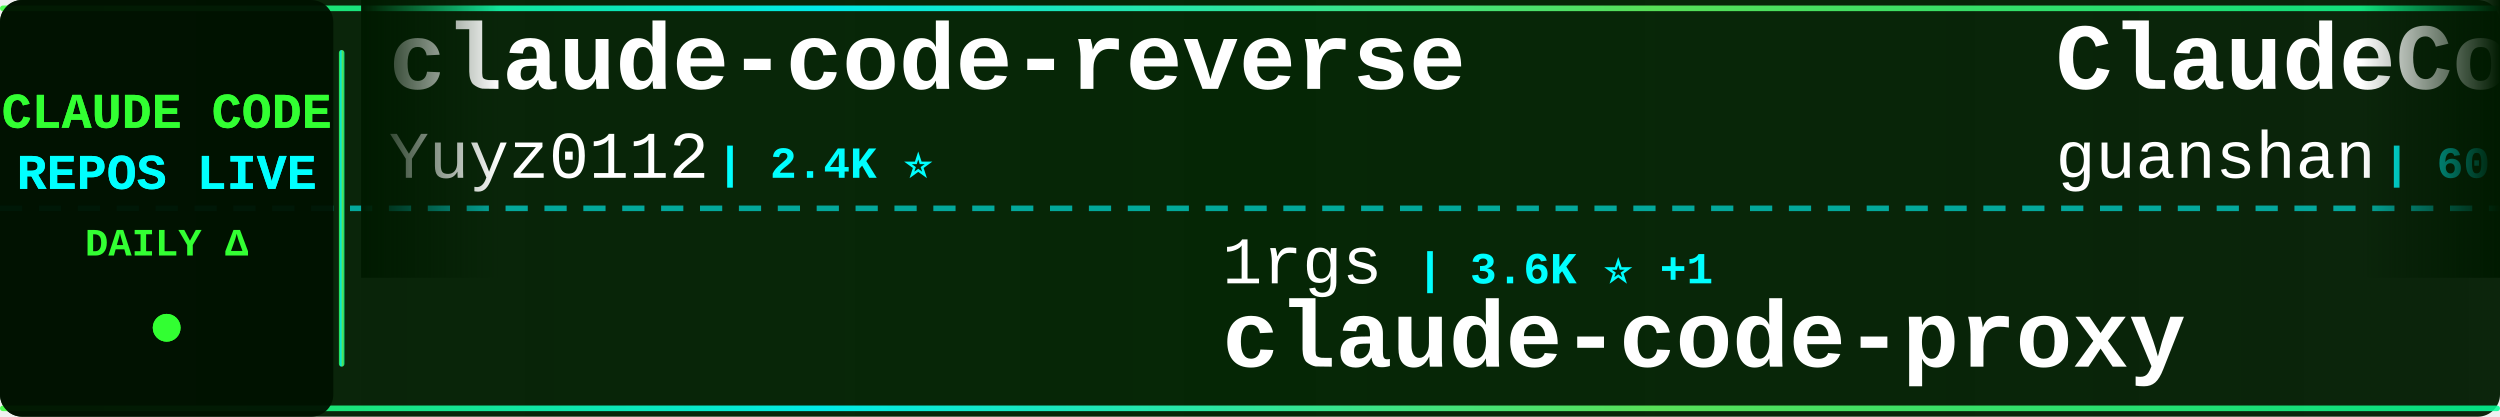
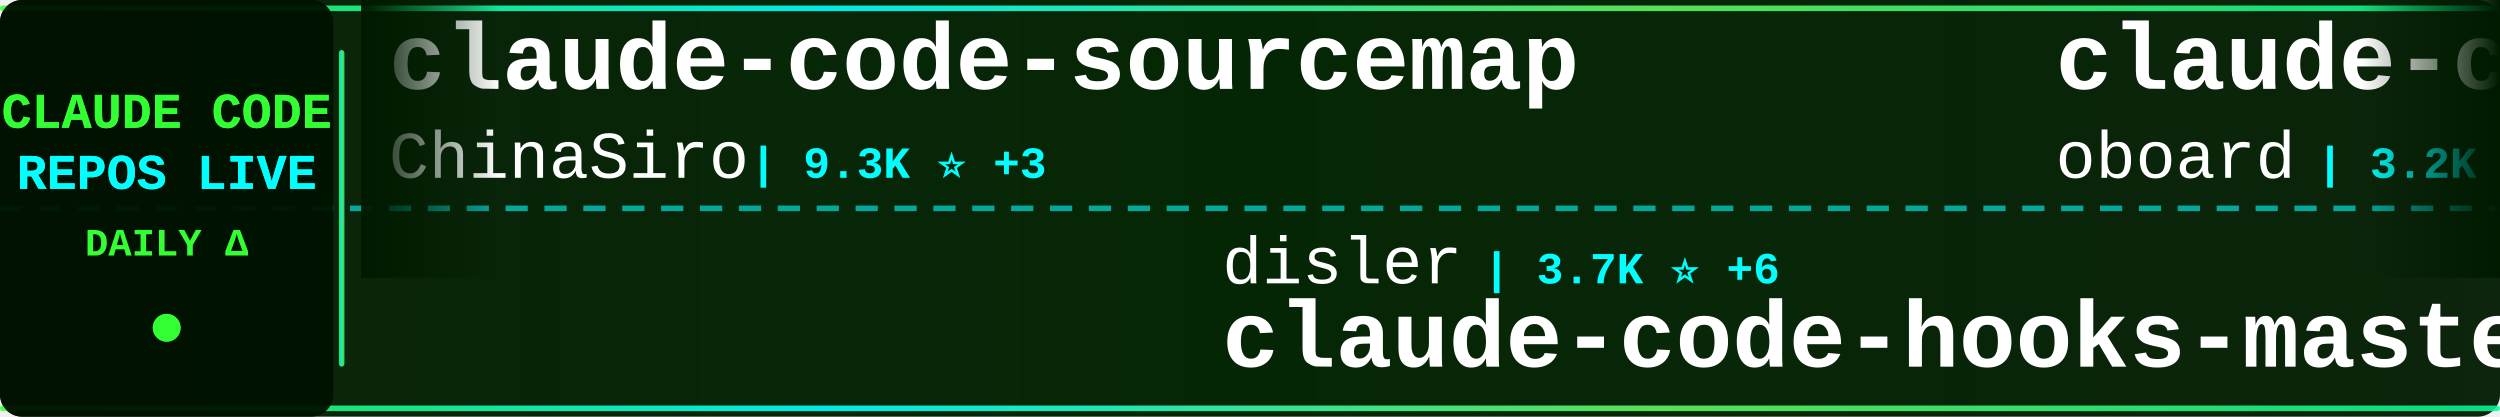
<svg xmlns="http://www.w3.org/2000/svg" width="900" height="150">
  <defs>
    <linearGradient id="tickerBg" x1="0%" y1="0%" x2="100%" y2="0%">
      <stop offset="0%" style="stop-color:#001a00;stop-opacity:0.95" />
      <stop offset="50%" style="stop-color:#002200;stop-opacity:0.98" />
      <stop offset="100%" style="stop-color:#001a00;stop-opacity:0.95" />
    </linearGradient>
    <linearGradient id="borderGrad" x1="0%" y1="0%" x2="100%" y2="0%">
      <stop offset="0%" style="stop-color:#33ff33;stop-opacity:0.85">
        <animate attributeName="stop-opacity" values="0.85;1;0.85" dur="2s" repeatCount="indefinite" />
      </stop>
      <stop offset="33%" style="stop-color:#00ffff;stop-opacity:0.9">
        <animate attributeName="stop-opacity" values="0.9;1;0.9" dur="2.2s" repeatCount="indefinite" />
      </stop>
      <stop offset="66%" style="stop-color:#66ff66;stop-opacity:0.85">
        <animate attributeName="stop-opacity" values="0.85;1;0.85" dur="1.8s" repeatCount="indefinite" />
      </stop>
      <stop offset="100%" style="stop-color:#00ff99;stop-opacity:0.85">
        <animate attributeName="stop-opacity" values="0.85;1;0.85" dur="2s" repeatCount="indefinite" />
      </stop>
    </linearGradient>
    <filter id="textGlow">
      <feGaussianBlur stdDeviation="0.1" result="coloredBlur" />
      <feMerge>
        <feMergeNode in="coloredBlur" />
        <feMergeNode in="SourceGraphic" />
      </feMerge>
    </filter>
    <filter id="metricGlow">
      <feGaussianBlur stdDeviation="0.2" result="coloredBlur" />
      <feMerge>
        <feMergeNode in="coloredBlur" />
        <feMergeNode in="SourceGraphic" />
      </feMerge>
    </filter>
    <linearGradient id="leftFade" x1="0%" y1="0%" x2="100%" y2="0%">
      <stop offset="0%" style="stop-color:#001a00;stop-opacity:1" />
      <stop offset="100%" style="stop-color:#001a00;stop-opacity:0" />
    </linearGradient>
    <linearGradient id="rightFade" x1="0%" y1="0%" x2="100%" y2="0%">
      <stop offset="0%" style="stop-color:#001a00;stop-opacity:0" />
      <stop offset="100%" style="stop-color:#001a00;stop-opacity:1" />
    </linearGradient>
  </defs>
  <rect width="900" height="150" fill="url(#tickerBg)" rx="8" />
  <rect x="0" y="2" width="900" height="2" fill="url(#borderGrad)" rx="1" />
  <rect x="0" y="146" width="900" height="2" fill="url(#borderGrad)" rx="1" />
  <line x1="0" y1="75" x2="900" y2="75" stroke="#00ffff" stroke-width="2" stroke-dasharray="8 6" opacity="0.6" />
  <rect x="0" y="0" width="120" height="150" fill="#001100" opacity="0.95" rx="8" />
  <text x="60" y="46" font-family="'Courier New', monospace" font-size="18" font-weight="bold" fill="#33ff33" text-anchor="middle" filter="url(#textGlow)">
    CLAUDE CODE
  </text>
  <text x="60" y="68" font-family="'Courier New', monospace" font-size="18" font-weight="bold" fill="#00ffff" text-anchor="middle" filter="url(#textGlow)">
    REPOS LIVE
  </text>
  <text x="60" y="92" font-family="'Courier New', monospace" font-size="14" font-weight="bold" fill="#33ff33" text-anchor="middle">
    DAILY Δ
  </text>
  <circle cx="60" cy="118" r="5" fill="#33ff33" filter="url(#metricGlow)">
    <animate attributeName="r" values="4;6;4" dur="1.5s" repeatCount="indefinite" />
    <animate attributeName="opacity" values="0.6;1;0.6" dur="1.5s" repeatCount="indefinite" />
  </circle>
  <rect x="122" y="18" width="2" height="114" fill="url(#borderGrad)" rx="1" />
  <clipPath id="tickerClip">
    <rect x="130" y="0" width="770" height="150" />
  </clipPath>
  <g clip-path="url(#tickerClip)">
    <g id="tickerItems">
      <animateTransform attributeName="transform" attributeType="XML" type="translate" from="0 0" to="-3000 0" dur="54s" repeatCount="indefinite" />
      <g transform="translate(0, 0)">
-         <text x="140" y="32" font-family="'Courier New', monospace" font-size="34" font-weight="bold" fill="#ffffff">claude-code-reverse</text>
-         <text x="140" y="64" font-family="'Courier New', monospace" font-size="24" font-weight="normal" fill="#ffffff" opacity="1.0">Yuyz0112</text>
-         <text x="258" y="64" font-family="'Courier New', monospace" font-size="16" font-weight="bold" fill="#00ffff"> | 2.4K ⭐</text>
+         <text x="140" y="32" font-family="'Courier New', monospace" font-size="34" font-weight="bold" fill="#ffffff">claude-code-sourcemap</text>
+         <text x="140" y="64" font-family="'Courier New', monospace" font-size="24" font-weight="normal" fill="#ffffff" opacity="1.0">ChinaSiro</text>
+         <text x="270" y="64" font-family="'Courier New', monospace" font-size="16" font-weight="bold" fill="#00ffff"> | 9.3K ⭐ +3</text>
      </g>
      <g transform="translate(300, 0)">
-         <text x="140" y="102" font-family="'Courier New', monospace" font-size="24" font-weight="normal" fill="#ffffff" opacity="1.0">1rgs</text>
-         <text x="210" y="102" font-family="'Courier New', monospace" font-size="16" font-weight="bold" fill="#00ffff"> | 3.6K ⭐ +1</text>
-         <text x="140" y="132" font-family="'Courier New', monospace" font-size="34" font-weight="bold" fill="#ffffff">claude-code-proxy</text>
+         <text x="140" y="102" font-family="'Courier New', monospace" font-size="24" font-weight="normal" fill="#ffffff" opacity="1.0">disler</text>
+         <text x="234" y="102" font-family="'Courier New', monospace" font-size="16" font-weight="bold" fill="#00ffff"> | 3.7K ⭐ +6</text>
+         <text x="140" y="132" font-family="'Courier New', monospace" font-size="34" font-weight="bold" fill="#ffffff">claude-code-hooks-master...</text>
      </g>
      <g transform="translate(600, 0)">
-         <text x="140" y="32" font-family="'Courier New', monospace" font-size="34" font-weight="bold" fill="#ffffff">ClaudeCode</text>
-         <text x="140" y="64" font-family="'Courier New', monospace" font-size="24" font-weight="normal" fill="#ffffff" opacity="1.0">guanshan</text>
-         <text x="258" y="64" font-family="'Courier New', monospace" font-size="16" font-weight="bold" fill="#00ffff"> | 60 ⭐</text>
+         <text x="140" y="32" font-family="'Courier New', monospace" font-size="34" font-weight="bold" fill="#ffffff">claude-code-rev</text>
+         <text x="140" y="64" font-family="'Courier New', monospace" font-size="24" font-weight="normal" fill="#ffffff" opacity="1.0">oboard</text>
+         <text x="234" y="64" font-family="'Courier New', monospace" font-size="16" font-weight="bold" fill="#00ffff"> | 3.2K ⭐ +2</text>
      </g>
      <g transform="translate(900, 0)">
-         <text x="140" y="102" font-family="'Courier New', monospace" font-size="24" font-weight="normal" fill="#ffffff" opacity="1.0">SeemSeam</text>
-         <text x="258" y="102" font-family="'Courier New', monospace" font-size="16" font-weight="bold" fill="#00ffff"> | 2.8K ⭐ +11</text>
-         <text x="140" y="132" font-family="'Courier New', monospace" font-size="34" font-weight="bold" fill="#ffffff">claude_codex_bridge</text>
+         <text x="140" y="102" font-family="'Courier New', monospace" font-size="24" font-weight="normal" fill="#ffffff" opacity="1.0">ponponon</text>
+         <text x="258" y="102" font-family="'Courier New', monospace" font-size="16" font-weight="bold" fill="#00ffff"> | 2.3K ⭐ +3</text>
+         <text x="140" y="132" font-family="'Courier New', monospace" font-size="34" font-weight="bold" fill="#ffffff">claude_code_src</text>
      </g>
      <g transform="translate(1200, 0)">
-         <text x="140" y="32" font-family="'Courier New', monospace" font-size="34" font-weight="bold" fill="#ffffff">claude-code-source-code</text>
-         <text x="140" y="64" font-family="'Courier New', monospace" font-size="24" font-weight="normal" fill="#ffffff" opacity="1.0">777genius</text>
-         <text x="270" y="64" font-family="'Courier New', monospace" font-size="16" font-weight="bold" fill="#00ffff"> | 912 ⭐</text>
+         <text x="140" y="32" font-family="'Courier New', monospace" font-size="34" font-weight="bold" fill="#ffffff">claude-code-cli</text>
+         <text x="140" y="64" font-family="'Courier New', monospace" font-size="24" font-weight="normal" fill="#ffffff" opacity="1.0">huangserva</text>
+         <text x="282" y="64" font-family="'Courier New', monospace" font-size="16" font-weight="bold" fill="#00ffff"> | 592 ⭐ +1</text>
      </g>
      <g transform="translate(1500, 0)">
-         <text x="140" y="102" font-family="'Courier New', monospace" font-size="24" font-weight="normal" fill="#ffffff" opacity="1.0">Alishahryar1</text>
-         <text x="306" y="102" font-family="'Courier New', monospace" font-size="16" font-weight="bold" fill="#00ffff"> | 31.0K ⭐ +267</text>
-         <text x="140" y="132" font-family="'Courier New', monospace" font-size="34" font-weight="bold" fill="#ffffff">free-claude-code</text>
+         <text x="140" y="102" font-family="'Courier New', monospace" font-size="24" font-weight="normal" fill="#ffffff" opacity="1.0">chauncygu</text>
+         <text x="270" y="102" font-family="'Courier New', monospace" font-size="16" font-weight="bold" fill="#00ffff"> | 2.5K ⭐ +3</text>
+         <text x="140" y="132" font-family="'Courier New', monospace" font-size="34" font-weight="bold" fill="#ffffff">collection-claude-code-s...</text>
      </g>
      <g transform="translate(1800, 0)">
-         <text x="140" y="32" font-family="'Courier New', monospace" font-size="34" font-weight="bold" fill="#ffffff">Open-ClaudeCode</text>
-         <text x="140" y="64" font-family="'Courier New', monospace" font-size="24" font-weight="normal" fill="#ffffff" opacity="1.0">LING71671</text>
-         <text x="270" y="64" font-family="'Courier New', monospace" font-size="16" font-weight="bold" fill="#00ffff"> | 869 ⭐</text>
+         <text x="140" y="32" font-family="'Courier New', monospace" font-size="34" font-weight="bold" fill="#ffffff">learn-claude-code</text>
+         <text x="140" y="64" font-family="'Courier New', monospace" font-size="24" font-weight="normal" fill="#ffffff" opacity="1.0">shareAI-lab</text>
+         <text x="294" y="64" font-family="'Courier New', monospace" font-size="16" font-weight="bold" fill="#00ffff"> | 63.7K ⭐ +150</text>
      </g>
      <g transform="translate(2100, 0)">
-         <text x="140" y="102" font-family="'Courier New', monospace" font-size="24" font-weight="normal" fill="#ffffff" opacity="1.0">diet103</text>
-         <text x="246" y="102" font-family="'Courier New', monospace" font-size="16" font-weight="bold" fill="#00ffff"> | 9.7K ⭐ +3</text>
-         <text x="140" y="132" font-family="'Courier New', monospace" font-size="34" font-weight="bold" fill="#ffffff">claude-code-infrastructu...</text>
+         <text x="140" y="102" font-family="'Courier New', monospace" font-size="24" font-weight="normal" fill="#ffffff" opacity="1.0">musistudio</text>
+         <text x="282" y="102" font-family="'Courier New', monospace" font-size="16" font-weight="bold" fill="#00ffff"> | 34.5K ⭐ +35</text>
+         <text x="140" y="132" font-family="'Courier New', monospace" font-size="34" font-weight="bold" fill="#ffffff">claude-code-router</text>
      </g>
      <g transform="translate(2400, 0)">
-         <text x="140" y="32" font-family="'Courier New', monospace" font-size="34" font-weight="bold" fill="#ffffff">edmunds-claude-code</text>
-         <text x="140" y="64" font-family="'Courier New', monospace" font-size="24" font-weight="normal" fill="#ffffff" opacity="1.0">edmund-io</text>
-         <text x="270" y="64" font-family="'Courier New', monospace" font-size="16" font-weight="bold" fill="#00ffff"> | 1.4K ⭐</text>
+         <text x="140" y="32" font-family="'Courier New', monospace" font-size="34" font-weight="bold" fill="#ffffff">pi-vs-claude-code</text>
+         <text x="140" y="64" font-family="'Courier New', monospace" font-size="24" font-weight="normal" fill="#ffffff" opacity="1.0">disler</text>
+         <text x="234" y="64" font-family="'Courier New', monospace" font-size="16" font-weight="bold" fill="#00ffff"> | 1.3K ⭐ +12</text>
      </g>
      <g transform="translate(2700, 0)">
-         <text x="140" y="102" font-family="'Courier New', monospace" font-size="24" font-weight="normal" fill="#ffffff" opacity="1.0">snarktank</text>
-         <text x="270" y="102" font-family="'Courier New', monospace" font-size="16" font-weight="bold" fill="#00ffff"> | 19.8K ⭐ +33</text>
-         <text x="140" y="132" font-family="'Courier New', monospace" font-size="34" font-weight="bold" fill="#ffffff">ralph</text>
+         <text x="140" y="102" font-family="'Courier New', monospace" font-size="24" font-weight="normal" fill="#ffffff" opacity="1.0">Pimzino</text>
+         <text x="246" y="102" font-family="'Courier New', monospace" font-size="16" font-weight="bold" fill="#00ffff"> | 3.8K ⭐</text>
+         <text x="140" y="132" font-family="'Courier New', monospace" font-size="34" font-weight="bold" fill="#ffffff">claude-code-spec-workflo...</text>
      </g>
      <g transform="translate(3000, 0)">
-         <text x="140" y="32" font-family="'Courier New', monospace" font-size="34" font-weight="bold" fill="#ffffff">claude-code-reverse</text>
-         <text x="140" y="64" font-family="'Courier New', monospace" font-size="24" font-weight="normal" fill="#ffffff" opacity="1.0">Yuyz0112</text>
-         <text x="258" y="64" font-family="'Courier New', monospace" font-size="16" font-weight="bold" fill="#00ffff"> | 2.4K ⭐</text>
+         <text x="140" y="32" font-family="'Courier New', monospace" font-size="34" font-weight="bold" fill="#ffffff">claude-code-sourcemap</text>
+         <text x="140" y="64" font-family="'Courier New', monospace" font-size="24" font-weight="normal" fill="#ffffff" opacity="1.0">ChinaSiro</text>
+         <text x="270" y="64" font-family="'Courier New', monospace" font-size="16" font-weight="bold" fill="#00ffff"> | 9.3K ⭐ +3</text>
      </g>
      <g transform="translate(3300, 0)">
-         <text x="140" y="102" font-family="'Courier New', monospace" font-size="24" font-weight="normal" fill="#ffffff" opacity="1.0">1rgs</text>
-         <text x="210" y="102" font-family="'Courier New', monospace" font-size="16" font-weight="bold" fill="#00ffff"> | 3.6K ⭐ +1</text>
-         <text x="140" y="132" font-family="'Courier New', monospace" font-size="34" font-weight="bold" fill="#ffffff">claude-code-proxy</text>
+         <text x="140" y="102" font-family="'Courier New', monospace" font-size="24" font-weight="normal" fill="#ffffff" opacity="1.0">disler</text>
+         <text x="234" y="102" font-family="'Courier New', monospace" font-size="16" font-weight="bold" fill="#00ffff"> | 3.7K ⭐ +6</text>
+         <text x="140" y="132" font-family="'Courier New', monospace" font-size="34" font-weight="bold" fill="#ffffff">claude-code-hooks-master...</text>
      </g>
      <g transform="translate(3600, 0)">
-         <text x="140" y="32" font-family="'Courier New', monospace" font-size="34" font-weight="bold" fill="#ffffff">ClaudeCode</text>
-         <text x="140" y="64" font-family="'Courier New', monospace" font-size="24" font-weight="normal" fill="#ffffff" opacity="1.0">guanshan</text>
-         <text x="258" y="64" font-family="'Courier New', monospace" font-size="16" font-weight="bold" fill="#00ffff"> | 60 ⭐</text>
+         <text x="140" y="32" font-family="'Courier New', monospace" font-size="34" font-weight="bold" fill="#ffffff">claude-code-rev</text>
+         <text x="140" y="64" font-family="'Courier New', monospace" font-size="24" font-weight="normal" fill="#ffffff" opacity="1.0">oboard</text>
+         <text x="234" y="64" font-family="'Courier New', monospace" font-size="16" font-weight="bold" fill="#00ffff"> | 3.2K ⭐ +2</text>
      </g>
      <g transform="translate(3900, 0)">
-         <text x="140" y="102" font-family="'Courier New', monospace" font-size="24" font-weight="normal" fill="#ffffff" opacity="1.0">SeemSeam</text>
-         <text x="258" y="102" font-family="'Courier New', monospace" font-size="16" font-weight="bold" fill="#00ffff"> | 2.8K ⭐ +11</text>
-         <text x="140" y="132" font-family="'Courier New', monospace" font-size="34" font-weight="bold" fill="#ffffff">claude_codex_bridge</text>
+         <text x="140" y="102" font-family="'Courier New', monospace" font-size="24" font-weight="normal" fill="#ffffff" opacity="1.0">ponponon</text>
+         <text x="258" y="102" font-family="'Courier New', monospace" font-size="16" font-weight="bold" fill="#00ffff"> | 2.3K ⭐ +3</text>
+         <text x="140" y="132" font-family="'Courier New', monospace" font-size="34" font-weight="bold" fill="#ffffff">claude_code_src</text>
      </g>
    </g>
  </g>
  <rect x="130" y="0" width="50" height="100" fill="url(#leftFade)" />
  <rect x="850" y="0" width="50" height="100" fill="url(#rightFade)" />
</svg>
